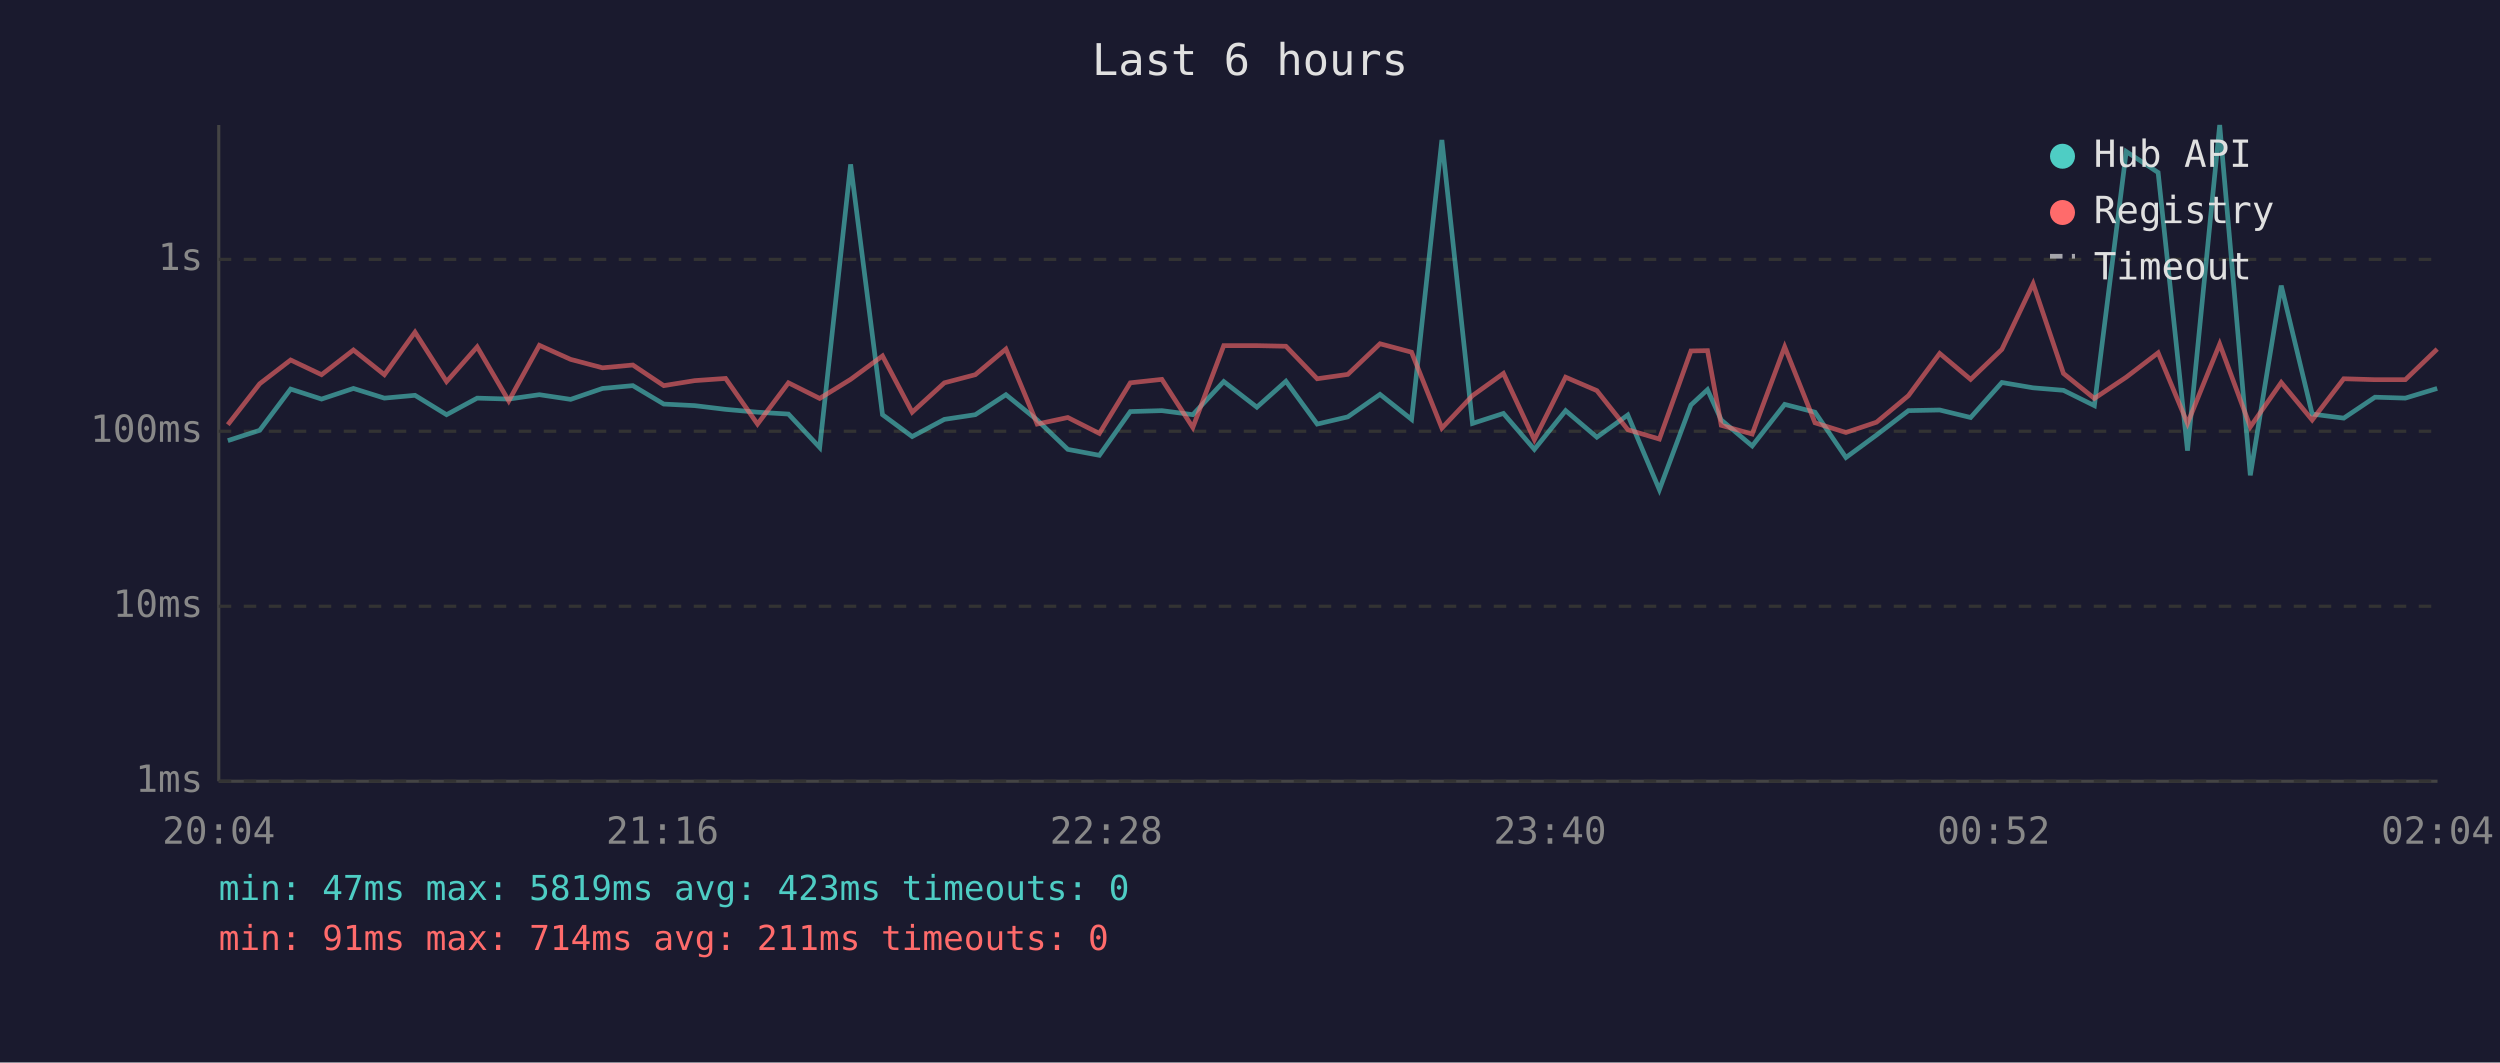
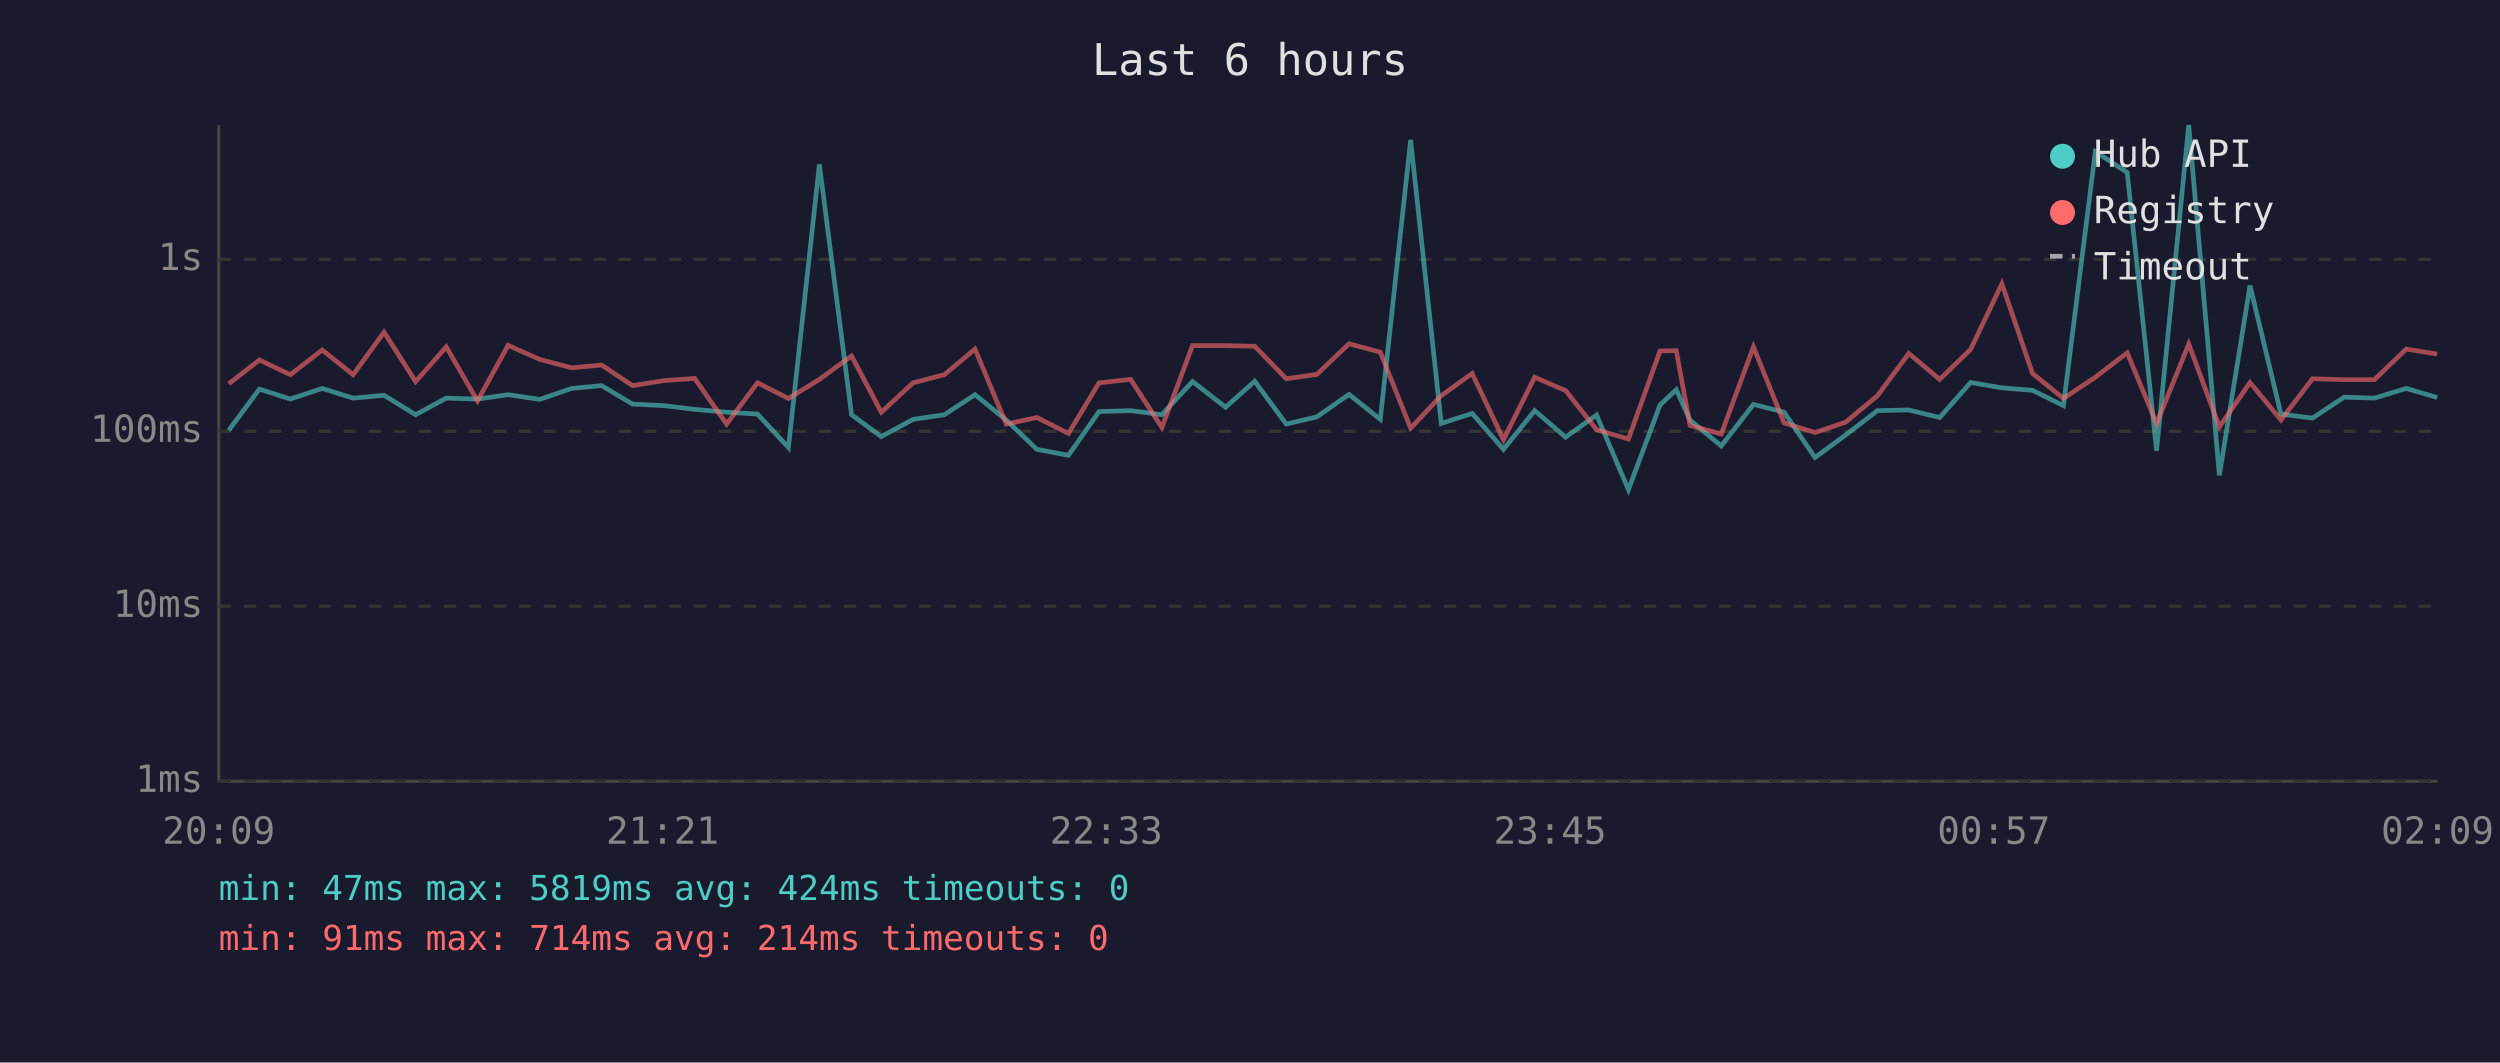
<svg xmlns="http://www.w3.org/2000/svg" viewBox="0 0 800 340" font-family="monospace" font-size="12">
  <rect width="800" height="340" fill="#1a1a2e" />
  <text x="400" y="24" fill="#e0e0e0" font-size="14" text-anchor="middle">Last 6 hours</text>
  <line x1="70" y1="40" x2="70" y2="250" stroke="#444" stroke-width="1" />
  <line x1="70" y1="250" x2="780" y2="250" stroke="#444" stroke-width="1" />
  <line x1="70" y1="250" x2="780" y2="250" stroke="#333" stroke-width="1" stroke-dasharray="4" />
  <text x="65" y="250" fill="#888" text-anchor="end" dominant-baseline="middle">1ms</text>
  <line x1="70" y1="194" x2="780" y2="194" stroke="#333" stroke-width="1" stroke-dasharray="4" />
  <text x="65" y="194" fill="#888" text-anchor="end" dominant-baseline="middle">10ms</text>
  <line x1="70" y1="138" x2="780" y2="138" stroke="#333" stroke-width="1" stroke-dasharray="4" />
  <text x="65" y="138" fill="#888" text-anchor="end" dominant-baseline="middle">100ms</text>
  <line x1="70" y1="83" x2="780" y2="83" stroke="#333" stroke-width="1" stroke-dasharray="4" />
  <text x="65" y="83" fill="#888" text-anchor="end" dominant-baseline="middle">1s</text>
-   <text x="70" y="270" fill="#888" text-anchor="middle">20:04</text>
-   <text x="212" y="270" fill="#888" text-anchor="middle">21:16</text>
-   <text x="354" y="270" fill="#888" text-anchor="middle">22:28</text>
-   <text x="496" y="270" fill="#888" text-anchor="middle">23:40</text>
-   <text x="638" y="270" fill="#888" text-anchor="middle">00:52</text>
-   <text x="780" y="270" fill="#888" text-anchor="middle">02:04</text>
-   <polyline points="72.9,141.0 83.1,137.7 93.0,124.5 102.9,127.7 113.1,124.3 123.0,127.4 132.8,126.5 142.9,132.7 152.7,127.4 162.8,127.7 172.6,126.3 182.6,127.8 192.8,124.3 202.5,123.4 212.4,129.3 222.3,129.8 232.2,131.0 242.4,131.9 252.3,132.5 262.3,143.2 272.2,52.6 282.4,132.7 291.9,139.7 302.2,134.2 312.1,132.7 321.9,126.3 331.9,134.4 341.7,143.8 351.8,145.7 361.7,131.7 371.8,131.4 381.7,132.7 391.6,122.1 402.2,130.3 411.5,122.0 421.5,135.7 431.3,133.4 441.6,126.2 451.7,134.2 461.4,44.8 471.2,135.5 481.1,132.3 491.0,143.8 501.0,131.4 511.0,139.9 520.9,132.8 531.0,156.7 541.1,129.6 546.4,124.7 550.8,134.4 560.7,142.7 571.1,129.4 580.8,131.9 590.7,146.4 600.5,139.2 610.7,131.4 620.7,131.2 630.6,133.6 640.6,122.4 650.6,124.1 660.3,124.9 670.2,129.8 680.4,48.5 690.6,55.2 700.0,144.2 710.3,40.0 720.1,152.1 730.0,91.4 739.9,132.5 750.0,133.8 760.0,127.1 769.7,127.4 779.9,124.3" fill="none" stroke="#4ecdc4" stroke-width="1.5" opacity="0.6" />
-   <polyline points="72.9,135.9 83.1,122.8 93.0,115.2 102.9,119.9 113.1,112.0 123.0,119.9 132.8,106.3 142.9,122.1 152.7,111.0 162.8,128.3 172.6,110.5 182.6,115.0 192.8,117.7 202.5,116.8 212.4,123.4 222.3,121.8 232.2,121.1 242.4,135.7 252.3,122.5 262.3,127.5 272.2,121.4 282.4,113.9 291.9,131.9 302.2,122.5 312.1,119.9 321.9,111.7 331.9,135.7 341.7,133.6 351.8,138.7 361.7,122.5 371.8,121.4 381.7,136.8 391.6,110.6 402.2,110.6 411.5,110.8 421.5,121.2 431.3,119.8 441.6,110.0 451.7,112.7 461.4,137.0 471.2,126.6 481.1,119.5 491.0,140.7 501.0,120.7 511.0,125.0 520.9,137.5 531.0,140.5 541.1,112.3 546.4,112.2 550.8,136.1 560.7,138.9 571.1,111.0 580.8,135.3 590.7,138.4 600.5,135.1 610.7,126.6 620.7,113.1 630.6,121.4 640.6,111.8 650.6,90.8 660.3,119.5 670.2,127.5 680.4,120.7 690.6,112.9 700.0,135.5 710.3,110.1 720.1,136.6 730.0,122.4 739.9,134.4 750.0,121.2 760.0,121.5 769.7,121.5 779.9,111.7" fill="none" stroke="#ff6b6b" stroke-width="1.5" opacity="0.6" />
+   <text x="70" y="270" fill="#888" text-anchor="middle">20:09</text>
+   <text x="212" y="270" fill="#888" text-anchor="middle">21:21</text>
+   <text x="354" y="270" fill="#888" text-anchor="middle">22:33</text>
+   <text x="496" y="270" fill="#888" text-anchor="middle">23:45</text>
+   <text x="638" y="270" fill="#888" text-anchor="middle">00:57</text>
+   <text x="780" y="270" fill="#888" text-anchor="middle">02:09</text>
+   <polyline points="73.2,137.7 83.0,124.5 92.9,127.7 103.1,124.3 113.0,127.4 122.9,126.5 133.0,132.7 142.8,127.4 152.8,127.7 162.6,126.3 172.7,127.8 182.9,124.3 192.5,123.4 202.4,129.3 212.4,129.8 222.3,131.0 232.5,131.9 242.4,132.5 252.3,143.2 262.2,52.6 272.5,132.7 282.0,139.7 292.2,134.2 302.2,132.7 312.0,126.3 322.0,134.4 331.8,143.8 341.9,145.7 351.7,131.7 361.8,131.4 371.8,132.7 381.6,122.1 392.2,130.3 401.5,122.0 411.6,135.7 421.4,133.4 431.7,126.2 441.7,134.2 451.4,44.8 461.2,135.5 471.1,132.3 481.1,143.8 491.1,131.4 501.0,139.9 510.9,132.8 521.1,156.7 531.2,129.6 536.4,124.7 540.8,134.4 550.8,142.7 561.1,129.4 570.9,131.9 580.8,146.4 590.6,139.2 600.8,131.4 610.8,131.2 620.7,133.6 630.6,122.4 640.6,124.1 650.4,124.9 660.3,129.8 670.5,48.5 680.7,55.2 690.1,144.2 700.4,40.0 710.2,152.1 720.0,91.4 729.9,132.5 740.0,133.8 750.1,127.1 759.8,127.4 770.0,124.3 779.9,127.2" fill="none" stroke="#4ecdc4" stroke-width="1.5" opacity="0.6" />
+   <polyline points="73.2,122.8 83.0,115.2 92.9,119.9 103.1,112.0 113.0,119.9 122.9,106.3 133.0,122.1 142.8,111.0 152.8,128.3 162.6,110.5 172.7,115.0 182.9,117.7 192.5,116.8 202.4,123.4 212.4,121.8 222.3,121.1 232.5,135.7 242.4,122.5 252.3,127.5 262.2,121.4 272.5,113.9 282.0,131.9 292.2,122.5 302.2,119.9 312.0,111.7 322.0,135.7 331.8,133.6 341.9,138.7 351.7,122.5 361.8,121.4 371.8,136.8 381.6,110.6 392.2,110.6 401.5,110.8 411.6,121.2 421.4,119.8 431.7,110.0 441.7,112.7 451.4,137.0 461.2,126.6 471.1,119.5 481.1,140.7 491.1,120.7 501.0,125.0 510.9,137.5 521.1,140.5 531.2,112.3 536.4,112.2 540.8,136.1 550.8,138.9 561.1,111.0 570.9,135.3 580.8,138.4 590.6,135.1 600.8,126.6 610.8,113.1 620.7,121.4 630.6,111.8 640.6,90.8 650.4,119.5 660.3,127.5 670.5,120.7 680.7,112.9 690.1,135.5 700.4,110.1 710.2,136.6 720.0,122.4 729.9,134.4 740.0,121.2 750.1,121.5 759.8,121.5 770.0,111.7 779.9,113.3" fill="none" stroke="#ff6b6b" stroke-width="1.5" opacity="0.6" />
  <circle cx="660" cy="50" r="4" fill="#4ecdc4" />
  <text x="670" y="50" fill="#e0e0e0" dominant-baseline="middle">Hub API</text>
  <circle cx="660" cy="68" r="4" fill="#ff6b6b" />
  <text x="670" y="68" fill="#e0e0e0" dominant-baseline="middle">Registry</text>
  <line x1="656" y1="82" x2="664" y2="82" stroke="#e0e0e0" stroke-width="1.5" stroke-dasharray="4,3" opacity="0.7" />
  <text x="670" y="86" fill="#e0e0e0" dominant-baseline="middle">Timeout</text>
-   <text x="70" y="288" fill="#4ecdc4" font-size="11">min: 47ms  max: 5819ms  avg: 423ms  timeouts: 0</text>
-   <text x="70" y="304" fill="#ff6b6b" font-size="11">min: 91ms  max: 714ms  avg: 211ms  timeouts: 0</text>
+   <text x="70" y="288" fill="#4ecdc4" font-size="11">min: 47ms  max: 5819ms  avg: 424ms  timeouts: 0</text>
+   <text x="70" y="304" fill="#ff6b6b" font-size="11">min: 91ms  max: 714ms  avg: 214ms  timeouts: 0</text>
</svg>
